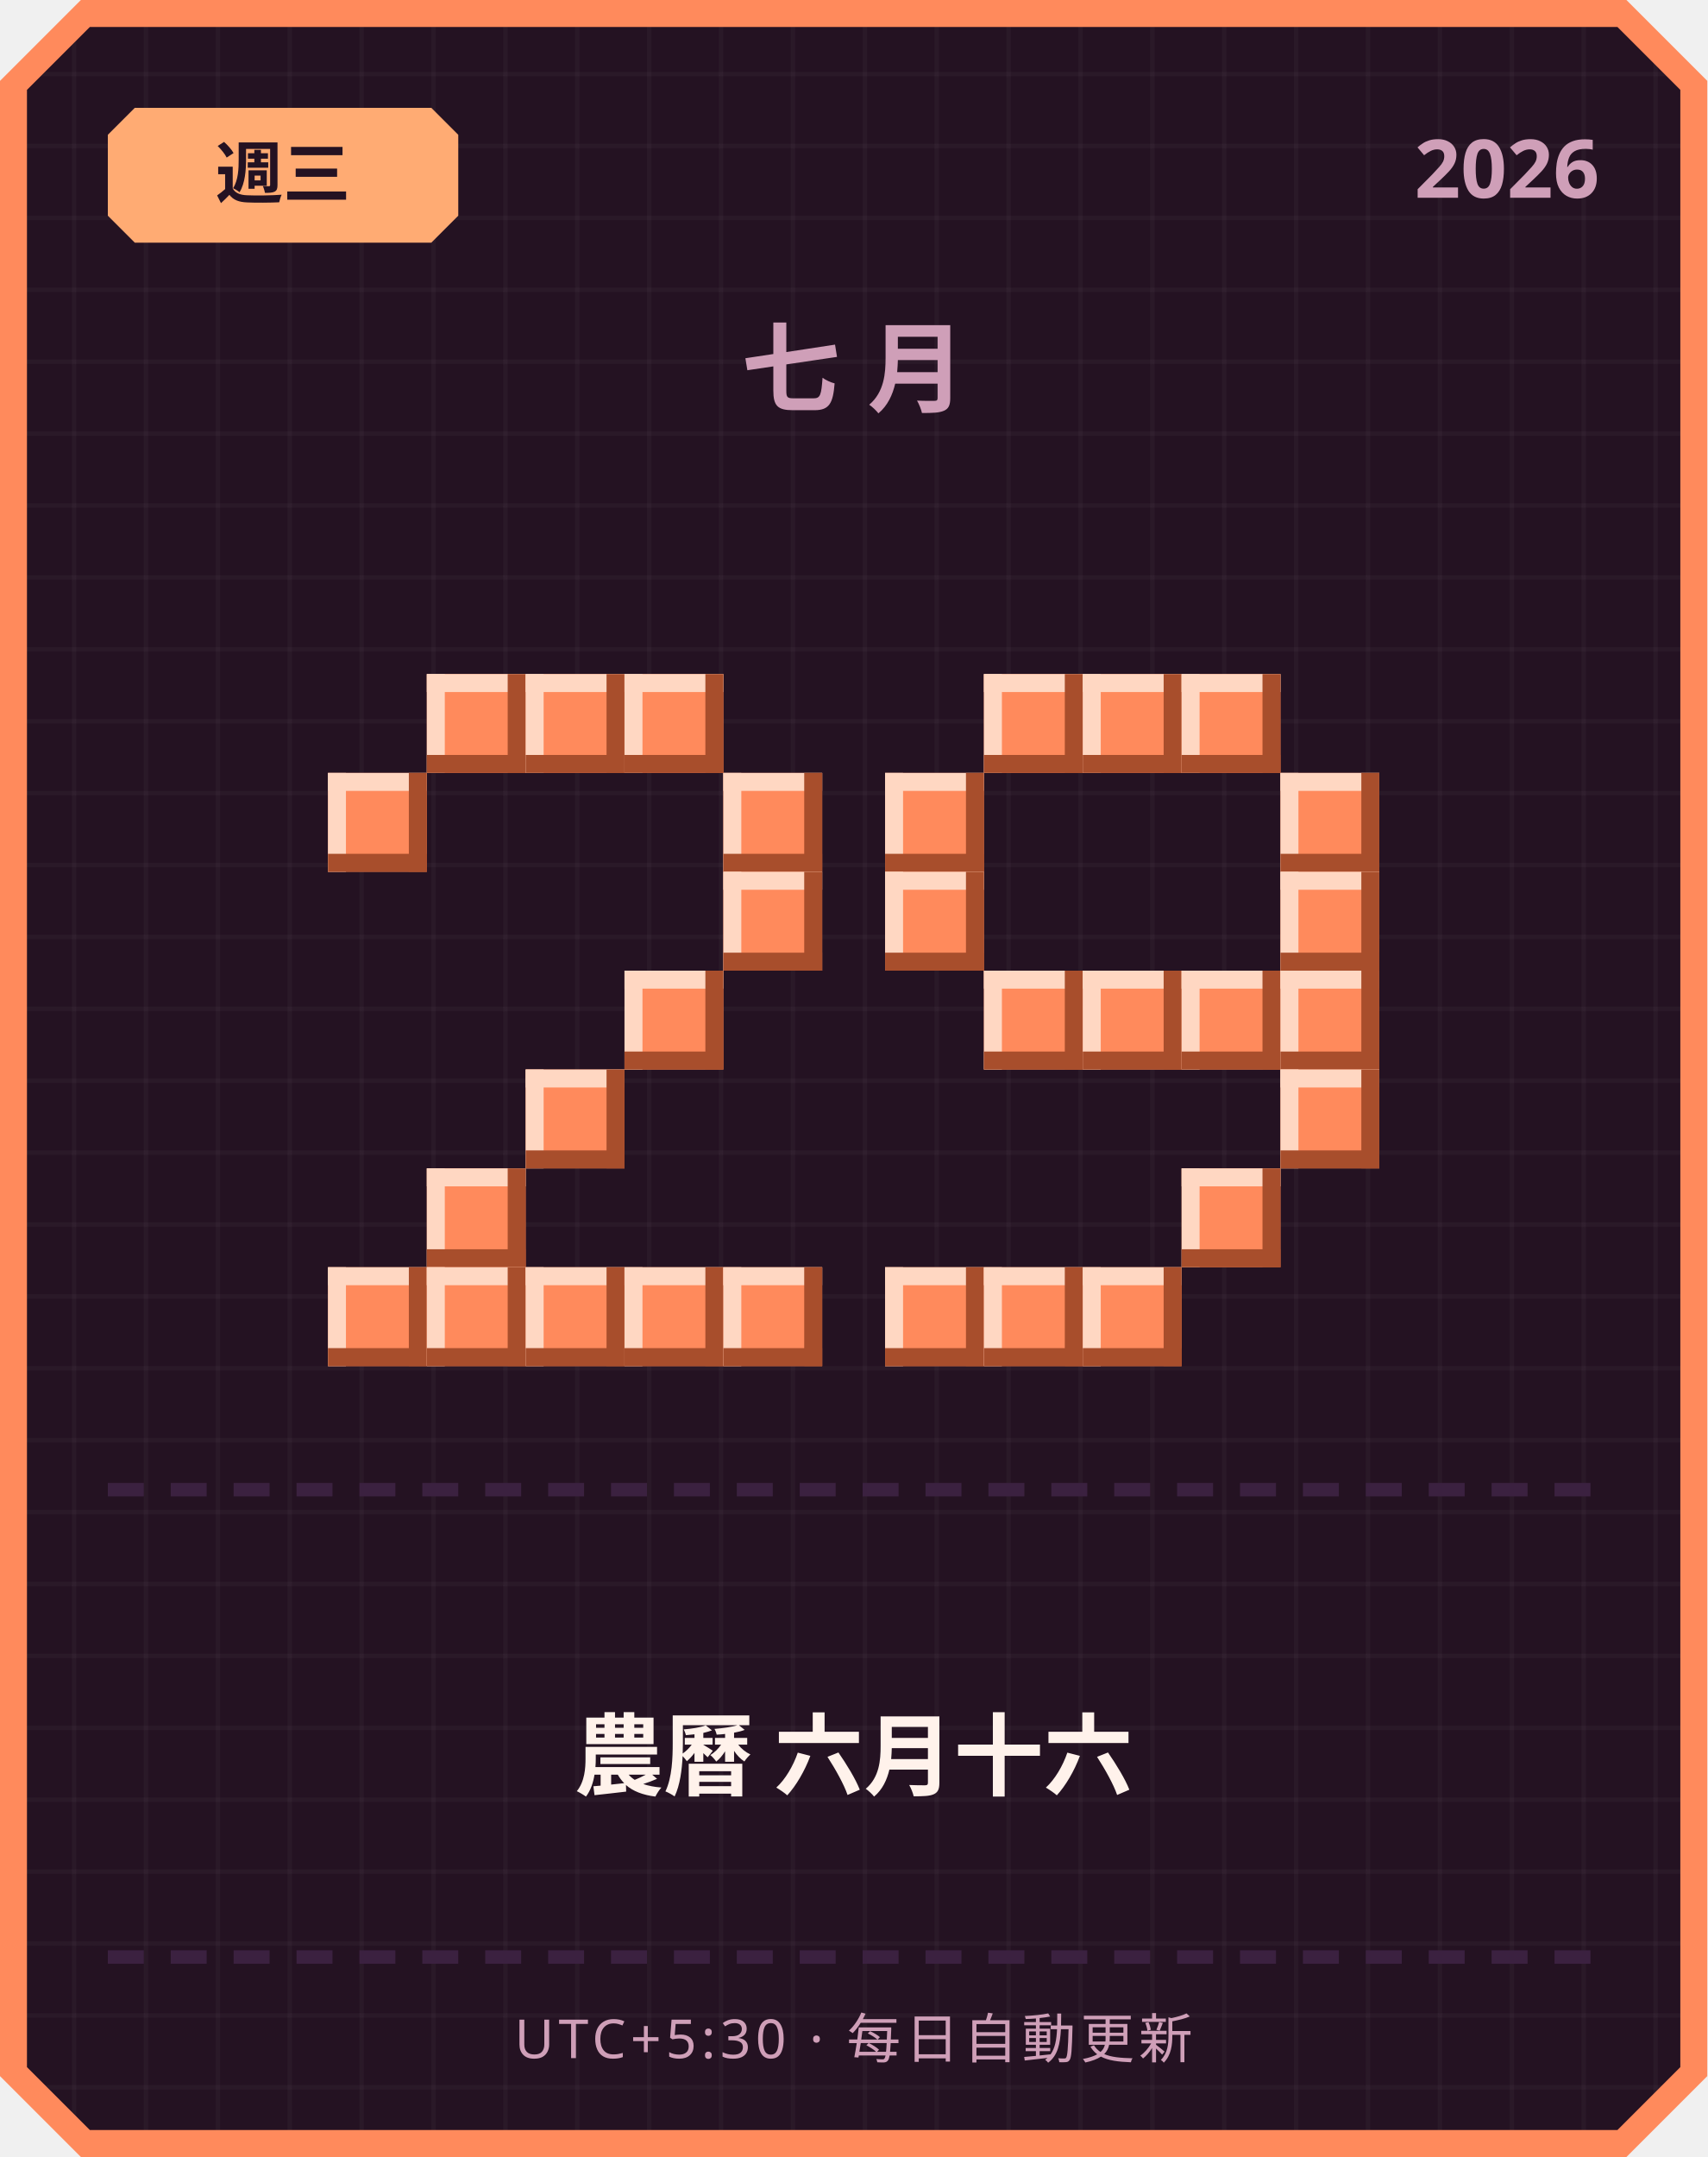
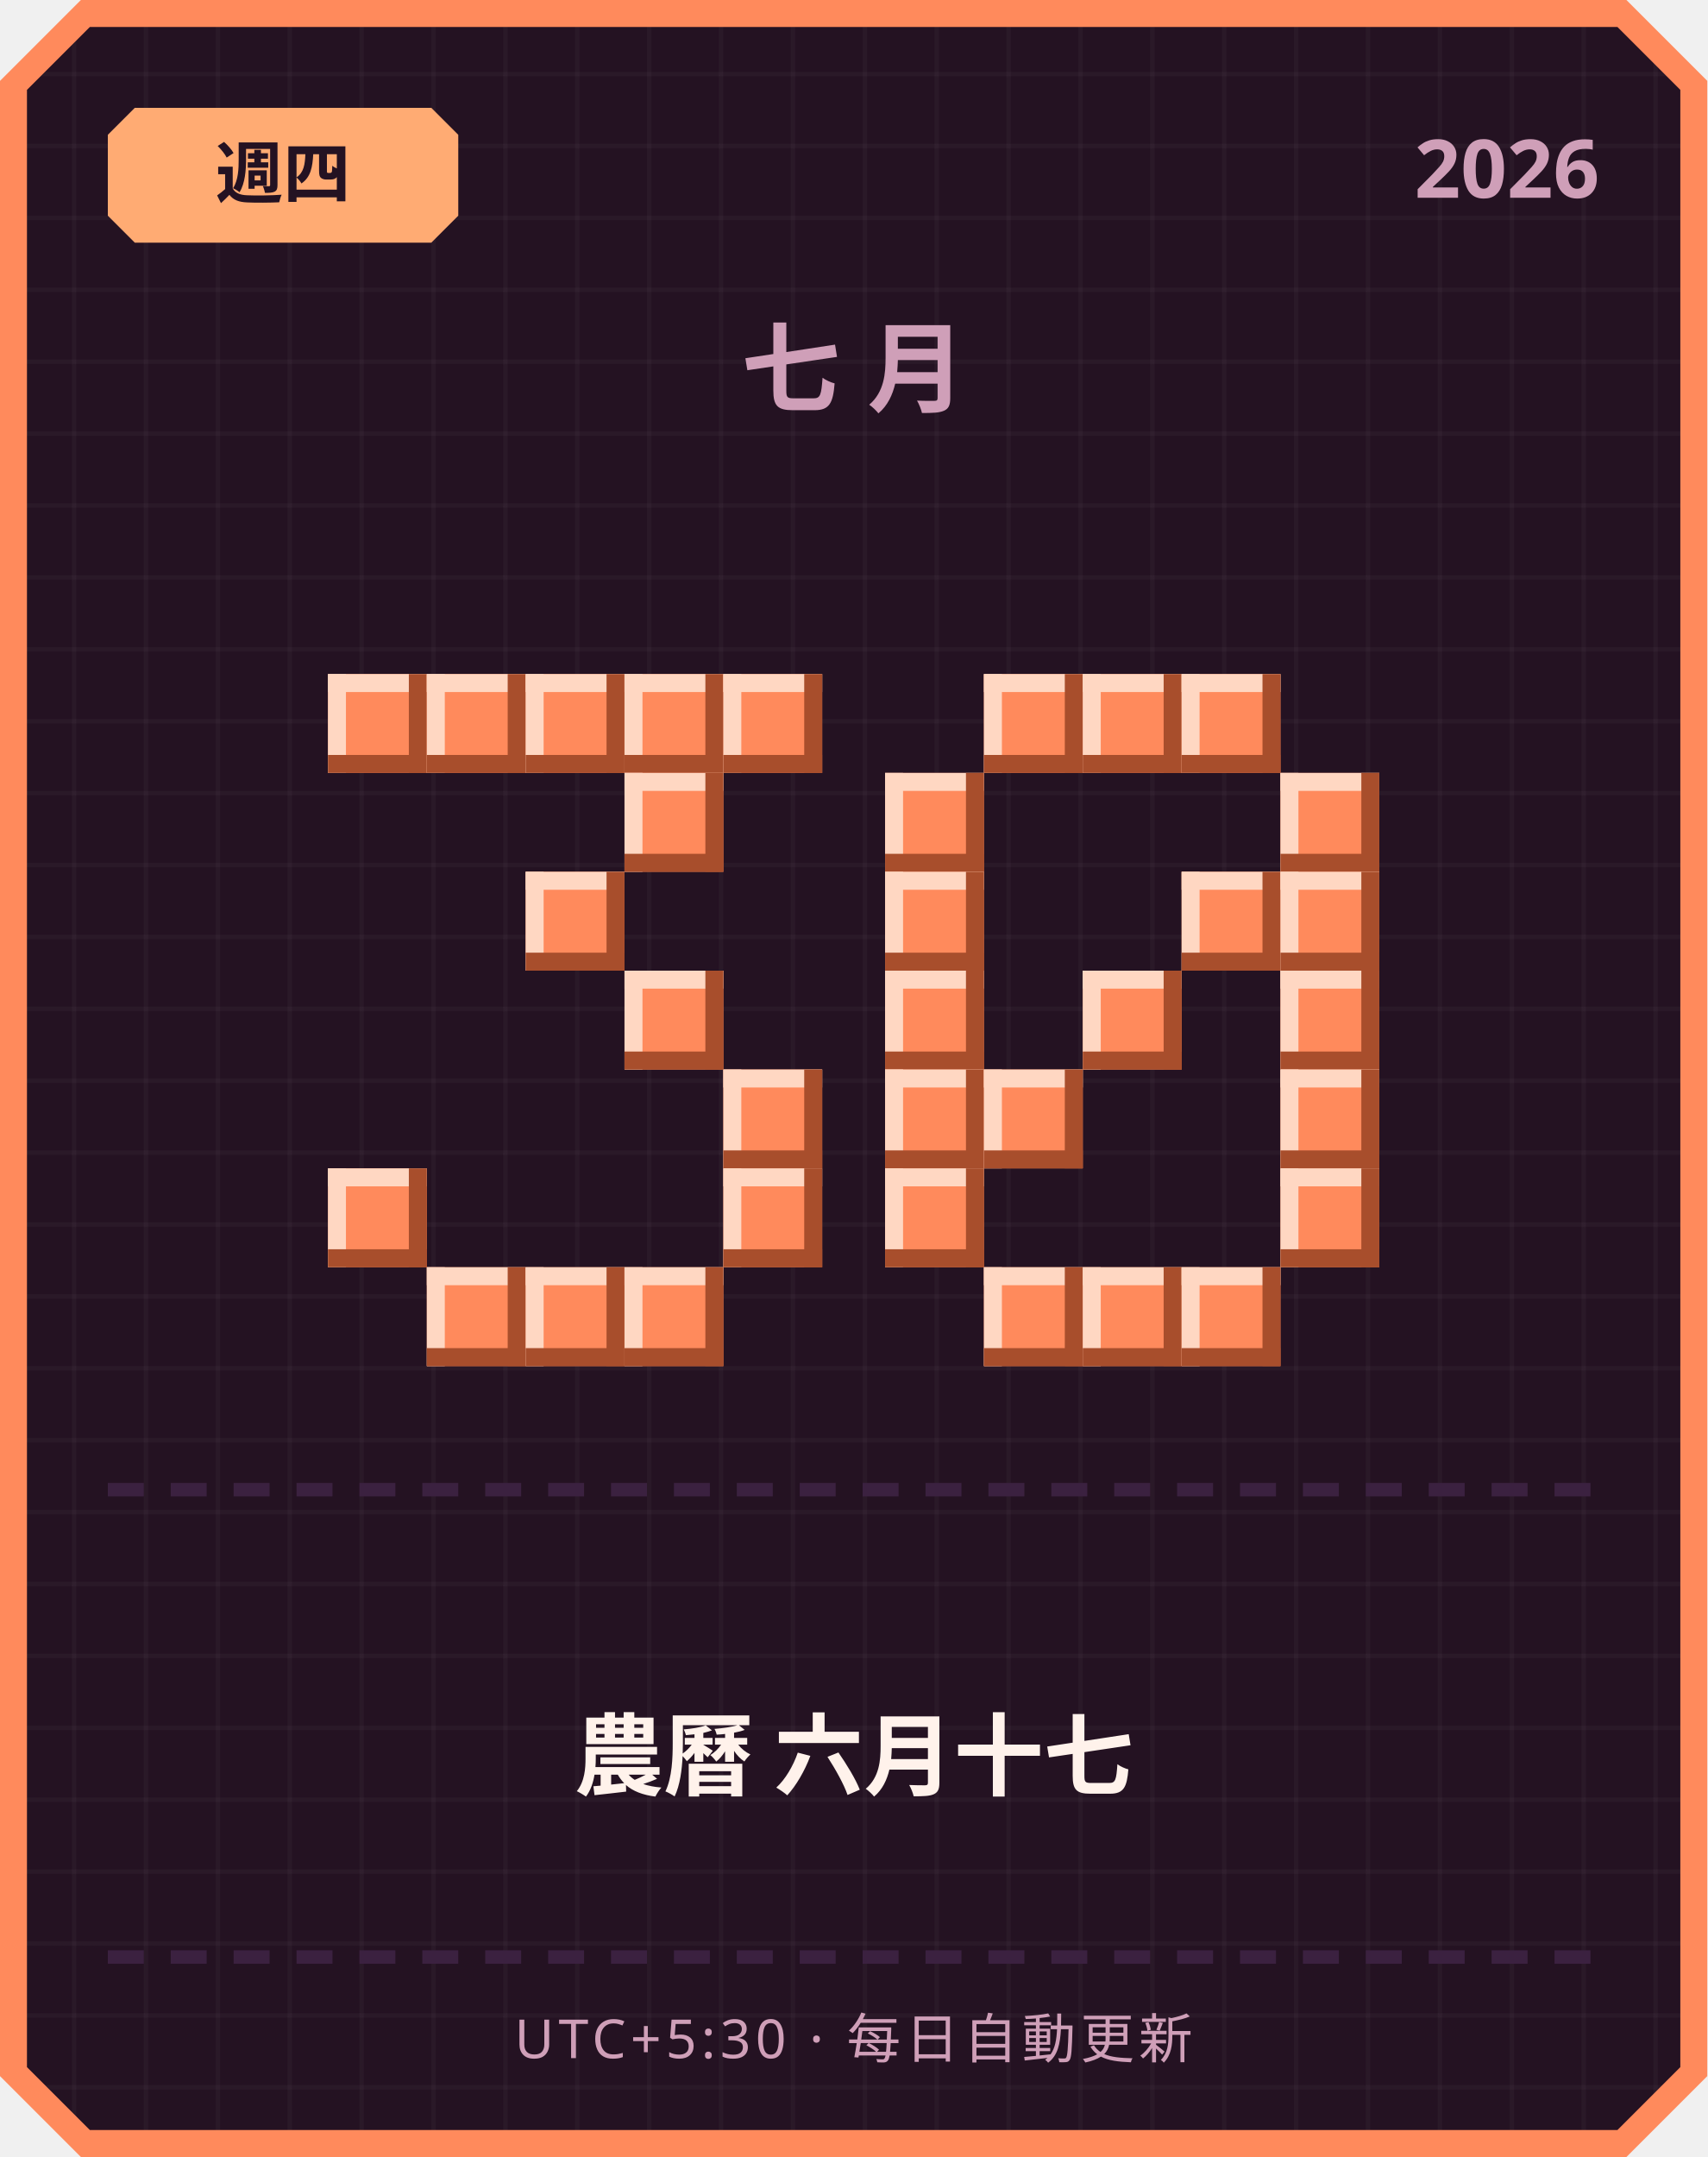
<svg xmlns="http://www.w3.org/2000/svg" width="380" height="480" viewBox="0 0 380 480">
  <defs>
    <pattern id="grid" width="16" height="16" patternUnits="userSpaceOnUse">
      <rect width="16" height="16" fill="#241222" />
      <rect width="1" height="16" fill="#ffffff" opacity="0.03" />
      <rect width="16" height="1" fill="#ffffff" opacity="0.03" />
    </pattern>
  </defs>
  <path d="M 18,0 L 362,0 L 380,18 L 380,462 L 362,480 L 18,480 L 0,462 L 0,18 Z" fill="#ff8a5c" />
  <path d="M 20,6 L 360,6 L 374,20 L 374,460 L 360,474 L 20,474 L 6,460 L 6,20 Z" fill="url(#grid)" />
  <path d="M 30,24 L 96,24 L 102,30 L 102,48 L 96,54 L 30,54 L 24,48 L 24,30 Z" fill="#ffab73" />
-   <text x="63" y="44" text-anchor="middle" font-family="'Segoe UI', sans-serif" font-size="15" font-weight="700" fill="#241222">週三</text>
+   <text x="63" y="44" text-anchor="middle" font-family="'Segoe UI', sans-serif" font-size="15" font-weight="700" fill="#241222">週四</text>
  <text x="356" y="44" text-anchor="end" font-family="'Segoe UI', sans-serif" font-size="18" font-weight="700" fill="#cf9fb8">2026</text>
  <text x="190" y="90" text-anchor="middle" font-family="'Segoe UI', sans-serif" font-size="22" font-weight="700" letter-spacing="6" fill="#cf9fb8">七月</text>
+   <rect x="73" y="150" width="22" height="22" fill="#ff8a5c" />
+   <rect x="73" y="150" width="22" height="4" fill="#ffd7c2" />
+   <rect x="73" y="150" width="4" height="22" fill="#ffd7c2" />
+   <rect x="73" y="168" width="22" height="4" fill="#a84e2c" />
+   <rect x="91" y="150" width="4" height="22" fill="#a84e2c" />
  <rect x="95" y="150" width="22" height="22" fill="#ff8a5c" />
  <rect x="95" y="150" width="22" height="4" fill="#ffd7c2" />
  <rect x="95" y="150" width="4" height="22" fill="#ffd7c2" />
  <rect x="95" y="168" width="22" height="4" fill="#a84e2c" />
  <rect x="113" y="150" width="4" height="22" fill="#a84e2c" />
  <rect x="117" y="150" width="22" height="22" fill="#ff8a5c" />
  <rect x="117" y="150" width="22" height="4" fill="#ffd7c2" />
  <rect x="117" y="150" width="4" height="22" fill="#ffd7c2" />
  <rect x="117" y="168" width="22" height="4" fill="#a84e2c" />
  <rect x="135" y="150" width="4" height="22" fill="#a84e2c" />
  <rect x="139" y="150" width="22" height="22" fill="#ff8a5c" />
  <rect x="139" y="150" width="22" height="4" fill="#ffd7c2" />
  <rect x="139" y="150" width="4" height="22" fill="#ffd7c2" />
  <rect x="139" y="168" width="22" height="4" fill="#a84e2c" />
  <rect x="157" y="150" width="4" height="22" fill="#a84e2c" />
-   <rect x="73" y="172" width="22" height="22" fill="#ff8a5c" />
-   <rect x="73" y="172" width="22" height="4" fill="#ffd7c2" />
-   <rect x="73" y="172" width="4" height="22" fill="#ffd7c2" />
-   <rect x="73" y="190" width="22" height="4" fill="#a84e2c" />
-   <rect x="91" y="172" width="4" height="22" fill="#a84e2c" />
-   <rect x="161" y="172" width="22" height="22" fill="#ff8a5c" />
-   <rect x="161" y="172" width="22" height="4" fill="#ffd7c2" />
-   <rect x="161" y="172" width="4" height="22" fill="#ffd7c2" />
-   <rect x="161" y="190" width="22" height="4" fill="#a84e2c" />
-   <rect x="179" y="172" width="4" height="22" fill="#a84e2c" />
-   <rect x="161" y="194" width="22" height="22" fill="#ff8a5c" />
-   <rect x="161" y="194" width="22" height="4" fill="#ffd7c2" />
-   <rect x="161" y="194" width="4" height="22" fill="#ffd7c2" />
-   <rect x="161" y="212" width="22" height="4" fill="#a84e2c" />
-   <rect x="179" y="194" width="4" height="22" fill="#a84e2c" />
+   <rect x="161" y="150" width="22" height="22" fill="#ff8a5c" />
+   <rect x="161" y="150" width="22" height="4" fill="#ffd7c2" />
+   <rect x="161" y="150" width="4" height="22" fill="#ffd7c2" />
+   <rect x="161" y="168" width="22" height="4" fill="#a84e2c" />
+   <rect x="179" y="150" width="4" height="22" fill="#a84e2c" />
+   <rect x="139" y="172" width="22" height="22" fill="#ff8a5c" />
+   <rect x="139" y="172" width="22" height="4" fill="#ffd7c2" />
+   <rect x="139" y="172" width="4" height="22" fill="#ffd7c2" />
+   <rect x="139" y="190" width="22" height="4" fill="#a84e2c" />
+   <rect x="157" y="172" width="4" height="22" fill="#a84e2c" />
+   <rect x="117" y="194" width="22" height="22" fill="#ff8a5c" />
+   <rect x="117" y="194" width="22" height="4" fill="#ffd7c2" />
+   <rect x="117" y="194" width="4" height="22" fill="#ffd7c2" />
+   <rect x="117" y="212" width="22" height="4" fill="#a84e2c" />
+   <rect x="135" y="194" width="4" height="22" fill="#a84e2c" />
  <rect x="139" y="216" width="22" height="22" fill="#ff8a5c" />
  <rect x="139" y="216" width="22" height="4" fill="#ffd7c2" />
  <rect x="139" y="216" width="4" height="22" fill="#ffd7c2" />
  <rect x="139" y="234" width="22" height="4" fill="#a84e2c" />
  <rect x="157" y="216" width="4" height="22" fill="#a84e2c" />
-   <rect x="117" y="238" width="22" height="22" fill="#ff8a5c" />
-   <rect x="117" y="238" width="22" height="4" fill="#ffd7c2" />
-   <rect x="117" y="238" width="4" height="22" fill="#ffd7c2" />
-   <rect x="117" y="256" width="22" height="4" fill="#a84e2c" />
-   <rect x="135" y="238" width="4" height="22" fill="#a84e2c" />
-   <rect x="95" y="260" width="22" height="22" fill="#ff8a5c" />
-   <rect x="95" y="260" width="22" height="4" fill="#ffd7c2" />
-   <rect x="95" y="260" width="4" height="22" fill="#ffd7c2" />
-   <rect x="95" y="278" width="22" height="4" fill="#a84e2c" />
-   <rect x="113" y="260" width="4" height="22" fill="#a84e2c" />
-   <rect x="73" y="282" width="22" height="22" fill="#ff8a5c" />
-   <rect x="73" y="282" width="22" height="4" fill="#ffd7c2" />
-   <rect x="73" y="282" width="4" height="22" fill="#ffd7c2" />
-   <rect x="73" y="300" width="22" height="4" fill="#a84e2c" />
-   <rect x="91" y="282" width="4" height="22" fill="#a84e2c" />
+   <rect x="161" y="238" width="22" height="22" fill="#ff8a5c" />
+   <rect x="161" y="238" width="22" height="4" fill="#ffd7c2" />
+   <rect x="161" y="238" width="4" height="22" fill="#ffd7c2" />
+   <rect x="161" y="256" width="22" height="4" fill="#a84e2c" />
+   <rect x="179" y="238" width="4" height="22" fill="#a84e2c" />
+   <rect x="73" y="260" width="22" height="22" fill="#ff8a5c" />
+   <rect x="73" y="260" width="22" height="4" fill="#ffd7c2" />
+   <rect x="73" y="260" width="4" height="22" fill="#ffd7c2" />
+   <rect x="73" y="278" width="22" height="4" fill="#a84e2c" />
+   <rect x="91" y="260" width="4" height="22" fill="#a84e2c" />
+   <rect x="161" y="260" width="22" height="22" fill="#ff8a5c" />
+   <rect x="161" y="260" width="22" height="4" fill="#ffd7c2" />
+   <rect x="161" y="260" width="4" height="22" fill="#ffd7c2" />
+   <rect x="161" y="278" width="22" height="4" fill="#a84e2c" />
+   <rect x="179" y="260" width="4" height="22" fill="#a84e2c" />
  <rect x="95" y="282" width="22" height="22" fill="#ff8a5c" />
  <rect x="95" y="282" width="22" height="4" fill="#ffd7c2" />
  <rect x="95" y="282" width="4" height="22" fill="#ffd7c2" />
  <rect x="95" y="300" width="22" height="4" fill="#a84e2c" />
  <rect x="113" y="282" width="4" height="22" fill="#a84e2c" />
  <rect x="117" y="282" width="22" height="22" fill="#ff8a5c" />
  <rect x="117" y="282" width="22" height="4" fill="#ffd7c2" />
  <rect x="117" y="282" width="4" height="22" fill="#ffd7c2" />
  <rect x="117" y="300" width="22" height="4" fill="#a84e2c" />
  <rect x="135" y="282" width="4" height="22" fill="#a84e2c" />
  <rect x="139" y="282" width="22" height="22" fill="#ff8a5c" />
  <rect x="139" y="282" width="22" height="4" fill="#ffd7c2" />
  <rect x="139" y="282" width="4" height="22" fill="#ffd7c2" />
  <rect x="139" y="300" width="22" height="4" fill="#a84e2c" />
  <rect x="157" y="282" width="4" height="22" fill="#a84e2c" />
-   <rect x="161" y="282" width="22" height="22" fill="#ff8a5c" />
-   <rect x="161" y="282" width="22" height="4" fill="#ffd7c2" />
-   <rect x="161" y="282" width="4" height="22" fill="#ffd7c2" />
-   <rect x="161" y="300" width="22" height="4" fill="#a84e2c" />
-   <rect x="179" y="282" width="4" height="22" fill="#a84e2c" />
  <rect x="219" y="150" width="22" height="22" fill="#ff8a5c" />
  <rect x="219" y="150" width="22" height="4" fill="#ffd7c2" />
  <rect x="219" y="150" width="4" height="22" fill="#ffd7c2" />
  <rect x="219" y="168" width="22" height="4" fill="#a84e2c" />
  <rect x="237" y="150" width="4" height="22" fill="#a84e2c" />
  <rect x="241" y="150" width="22" height="22" fill="#ff8a5c" />
  <rect x="241" y="150" width="22" height="4" fill="#ffd7c2" />
  <rect x="241" y="150" width="4" height="22" fill="#ffd7c2" />
  <rect x="241" y="168" width="22" height="4" fill="#a84e2c" />
  <rect x="259" y="150" width="4" height="22" fill="#a84e2c" />
  <rect x="263" y="150" width="22" height="22" fill="#ff8a5c" />
  <rect x="263" y="150" width="22" height="4" fill="#ffd7c2" />
  <rect x="263" y="150" width="4" height="22" fill="#ffd7c2" />
  <rect x="263" y="168" width="22" height="4" fill="#a84e2c" />
  <rect x="281" y="150" width="4" height="22" fill="#a84e2c" />
  <rect x="197" y="172" width="22" height="22" fill="#ff8a5c" />
  <rect x="197" y="172" width="22" height="4" fill="#ffd7c2" />
  <rect x="197" y="172" width="4" height="22" fill="#ffd7c2" />
  <rect x="197" y="190" width="22" height="4" fill="#a84e2c" />
  <rect x="215" y="172" width="4" height="22" fill="#a84e2c" />
  <rect x="285" y="172" width="22" height="22" fill="#ff8a5c" />
  <rect x="285" y="172" width="22" height="4" fill="#ffd7c2" />
  <rect x="285" y="172" width="4" height="22" fill="#ffd7c2" />
  <rect x="285" y="190" width="22" height="4" fill="#a84e2c" />
  <rect x="303" y="172" width="4" height="22" fill="#a84e2c" />
  <rect x="197" y="194" width="22" height="22" fill="#ff8a5c" />
  <rect x="197" y="194" width="22" height="4" fill="#ffd7c2" />
  <rect x="197" y="194" width="4" height="22" fill="#ffd7c2" />
  <rect x="197" y="212" width="22" height="4" fill="#a84e2c" />
  <rect x="215" y="194" width="4" height="22" fill="#a84e2c" />
+   <rect x="263" y="194" width="22" height="22" fill="#ff8a5c" />
+   <rect x="263" y="194" width="22" height="4" fill="#ffd7c2" />
+   <rect x="263" y="194" width="4" height="22" fill="#ffd7c2" />
+   <rect x="263" y="212" width="22" height="4" fill="#a84e2c" />
+   <rect x="281" y="194" width="4" height="22" fill="#a84e2c" />
  <rect x="285" y="194" width="22" height="22" fill="#ff8a5c" />
  <rect x="285" y="194" width="22" height="4" fill="#ffd7c2" />
  <rect x="285" y="194" width="4" height="22" fill="#ffd7c2" />
  <rect x="285" y="212" width="22" height="4" fill="#a84e2c" />
  <rect x="303" y="194" width="4" height="22" fill="#a84e2c" />
-   <rect x="219" y="216" width="22" height="22" fill="#ff8a5c" />
-   <rect x="219" y="216" width="22" height="4" fill="#ffd7c2" />
-   <rect x="219" y="216" width="4" height="22" fill="#ffd7c2" />
-   <rect x="219" y="234" width="22" height="4" fill="#a84e2c" />
-   <rect x="237" y="216" width="4" height="22" fill="#a84e2c" />
+   <rect x="197" y="216" width="22" height="22" fill="#ff8a5c" />
+   <rect x="197" y="216" width="22" height="4" fill="#ffd7c2" />
+   <rect x="197" y="216" width="4" height="22" fill="#ffd7c2" />
+   <rect x="197" y="234" width="22" height="4" fill="#a84e2c" />
+   <rect x="215" y="216" width="4" height="22" fill="#a84e2c" />
  <rect x="241" y="216" width="22" height="22" fill="#ff8a5c" />
  <rect x="241" y="216" width="22" height="4" fill="#ffd7c2" />
  <rect x="241" y="216" width="4" height="22" fill="#ffd7c2" />
  <rect x="241" y="234" width="22" height="4" fill="#a84e2c" />
  <rect x="259" y="216" width="4" height="22" fill="#a84e2c" />
-   <rect x="263" y="216" width="22" height="22" fill="#ff8a5c" />
-   <rect x="263" y="216" width="22" height="4" fill="#ffd7c2" />
-   <rect x="263" y="216" width="4" height="22" fill="#ffd7c2" />
-   <rect x="263" y="234" width="22" height="4" fill="#a84e2c" />
-   <rect x="281" y="216" width="4" height="22" fill="#a84e2c" />
  <rect x="285" y="216" width="22" height="22" fill="#ff8a5c" />
  <rect x="285" y="216" width="22" height="4" fill="#ffd7c2" />
  <rect x="285" y="216" width="4" height="22" fill="#ffd7c2" />
  <rect x="285" y="234" width="22" height="4" fill="#a84e2c" />
  <rect x="303" y="216" width="4" height="22" fill="#a84e2c" />
+   <rect x="197" y="238" width="22" height="22" fill="#ff8a5c" />
+   <rect x="197" y="238" width="22" height="4" fill="#ffd7c2" />
+   <rect x="197" y="238" width="4" height="22" fill="#ffd7c2" />
+   <rect x="197" y="256" width="22" height="4" fill="#a84e2c" />
+   <rect x="215" y="238" width="4" height="22" fill="#a84e2c" />
+   <rect x="219" y="238" width="22" height="22" fill="#ff8a5c" />
+   <rect x="219" y="238" width="22" height="4" fill="#ffd7c2" />
+   <rect x="219" y="238" width="4" height="22" fill="#ffd7c2" />
+   <rect x="219" y="256" width="22" height="4" fill="#a84e2c" />
+   <rect x="237" y="238" width="4" height="22" fill="#a84e2c" />
  <rect x="285" y="238" width="22" height="22" fill="#ff8a5c" />
  <rect x="285" y="238" width="22" height="4" fill="#ffd7c2" />
  <rect x="285" y="238" width="4" height="22" fill="#ffd7c2" />
  <rect x="285" y="256" width="22" height="4" fill="#a84e2c" />
  <rect x="303" y="238" width="4" height="22" fill="#a84e2c" />
-   <rect x="263" y="260" width="22" height="22" fill="#ff8a5c" />
-   <rect x="263" y="260" width="22" height="4" fill="#ffd7c2" />
-   <rect x="263" y="260" width="4" height="22" fill="#ffd7c2" />
-   <rect x="263" y="278" width="22" height="4" fill="#a84e2c" />
-   <rect x="281" y="260" width="4" height="22" fill="#a84e2c" />
-   <rect x="197" y="282" width="22" height="22" fill="#ff8a5c" />
-   <rect x="197" y="282" width="22" height="4" fill="#ffd7c2" />
-   <rect x="197" y="282" width="4" height="22" fill="#ffd7c2" />
-   <rect x="197" y="300" width="22" height="4" fill="#a84e2c" />
-   <rect x="215" y="282" width="4" height="22" fill="#a84e2c" />
+   <rect x="197" y="260" width="22" height="22" fill="#ff8a5c" />
+   <rect x="197" y="260" width="22" height="4" fill="#ffd7c2" />
+   <rect x="197" y="260" width="4" height="22" fill="#ffd7c2" />
+   <rect x="197" y="278" width="22" height="4" fill="#a84e2c" />
+   <rect x="215" y="260" width="4" height="22" fill="#a84e2c" />
+   <rect x="285" y="260" width="22" height="22" fill="#ff8a5c" />
+   <rect x="285" y="260" width="22" height="4" fill="#ffd7c2" />
+   <rect x="285" y="260" width="4" height="22" fill="#ffd7c2" />
+   <rect x="285" y="278" width="22" height="4" fill="#a84e2c" />
+   <rect x="303" y="260" width="4" height="22" fill="#a84e2c" />
  <rect x="219" y="282" width="22" height="22" fill="#ff8a5c" />
  <rect x="219" y="282" width="22" height="4" fill="#ffd7c2" />
  <rect x="219" y="282" width="4" height="22" fill="#ffd7c2" />
  <rect x="219" y="300" width="22" height="4" fill="#a84e2c" />
  <rect x="237" y="282" width="4" height="22" fill="#a84e2c" />
  <rect x="241" y="282" width="22" height="22" fill="#ff8a5c" />
  <rect x="241" y="282" width="22" height="4" fill="#ffd7c2" />
  <rect x="241" y="282" width="4" height="22" fill="#ffd7c2" />
  <rect x="241" y="300" width="22" height="4" fill="#a84e2c" />
  <rect x="259" y="282" width="4" height="22" fill="#a84e2c" />
+   <rect x="263" y="282" width="22" height="22" fill="#ff8a5c" />
+   <rect x="263" y="282" width="22" height="4" fill="#ffd7c2" />
+   <rect x="263" y="282" width="4" height="22" fill="#ffd7c2" />
+   <rect x="263" y="300" width="22" height="4" fill="#a84e2c" />
+   <rect x="281" y="282" width="4" height="22" fill="#a84e2c" />
  <rect x="24" y="330" width="8" height="3" fill="#3b2140" />
  <rect x="38" y="330" width="8" height="3" fill="#3b2140" />
  <rect x="52" y="330" width="8" height="3" fill="#3b2140" />
  <rect x="66" y="330" width="8" height="3" fill="#3b2140" />
  <rect x="80" y="330" width="8" height="3" fill="#3b2140" />
  <rect x="94" y="330" width="8" height="3" fill="#3b2140" />
  <rect x="108" y="330" width="8" height="3" fill="#3b2140" />
  <rect x="122" y="330" width="8" height="3" fill="#3b2140" />
  <rect x="136" y="330" width="8" height="3" fill="#3b2140" />
  <rect x="150" y="330" width="8" height="3" fill="#3b2140" />
  <rect x="164" y="330" width="8" height="3" fill="#3b2140" />
  <rect x="178" y="330" width="8" height="3" fill="#3b2140" />
  <rect x="192" y="330" width="8" height="3" fill="#3b2140" />
  <rect x="206" y="330" width="8" height="3" fill="#3b2140" />
  <rect x="220" y="330" width="8" height="3" fill="#3b2140" />
  <rect x="234" y="330" width="8" height="3" fill="#3b2140" />
  <rect x="248" y="330" width="8" height="3" fill="#3b2140" />
  <rect x="262" y="330" width="8" height="3" fill="#3b2140" />
  <rect x="276" y="330" width="8" height="3" fill="#3b2140" />
  <rect x="290" y="330" width="8" height="3" fill="#3b2140" />
  <rect x="304" y="330" width="8" height="3" fill="#3b2140" />
  <rect x="318" y="330" width="8" height="3" fill="#3b2140" />
  <rect x="332" y="330" width="8" height="3" fill="#3b2140" />
  <rect x="346" y="330" width="8" height="3" fill="#3b2140" />
-   <text x="190" y="398" text-anchor="middle" font-family="'Segoe UI', 'Microsoft JhengHei', sans-serif" font-size="20" font-weight="700" fill="#fff2eb">農曆 六月十六</text>
+   <text x="190" y="398" text-anchor="middle" font-family="'Segoe UI', 'Microsoft JhengHei', sans-serif" font-size="20" font-weight="700" fill="#fff2eb">農曆 六月十七</text>
  <rect x="24" y="434" width="8" height="3" fill="#3b2140" />
  <rect x="38" y="434" width="8" height="3" fill="#3b2140" />
  <rect x="52" y="434" width="8" height="3" fill="#3b2140" />
  <rect x="66" y="434" width="8" height="3" fill="#3b2140" />
  <rect x="80" y="434" width="8" height="3" fill="#3b2140" />
  <rect x="94" y="434" width="8" height="3" fill="#3b2140" />
  <rect x="108" y="434" width="8" height="3" fill="#3b2140" />
  <rect x="122" y="434" width="8" height="3" fill="#3b2140" />
  <rect x="136" y="434" width="8" height="3" fill="#3b2140" />
  <rect x="150" y="434" width="8" height="3" fill="#3b2140" />
  <rect x="164" y="434" width="8" height="3" fill="#3b2140" />
  <rect x="178" y="434" width="8" height="3" fill="#3b2140" />
  <rect x="192" y="434" width="8" height="3" fill="#3b2140" />
  <rect x="206" y="434" width="8" height="3" fill="#3b2140" />
  <rect x="220" y="434" width="8" height="3" fill="#3b2140" />
  <rect x="234" y="434" width="8" height="3" fill="#3b2140" />
  <rect x="248" y="434" width="8" height="3" fill="#3b2140" />
  <rect x="262" y="434" width="8" height="3" fill="#3b2140" />
  <rect x="276" y="434" width="8" height="3" fill="#3b2140" />
  <rect x="290" y="434" width="8" height="3" fill="#3b2140" />
  <rect x="304" y="434" width="8" height="3" fill="#3b2140" />
  <rect x="318" y="434" width="8" height="3" fill="#3b2140" />
  <rect x="332" y="434" width="8" height="3" fill="#3b2140" />
  <rect x="346" y="434" width="8" height="3" fill="#3b2140" />
  <text x="190" y="458" text-anchor="middle" font-family="'Segoe UI', sans-serif" font-size="12" letter-spacing="1" fill="#cf9fb8">UTC+5:30 · 每日自動更新</text>
</svg>
